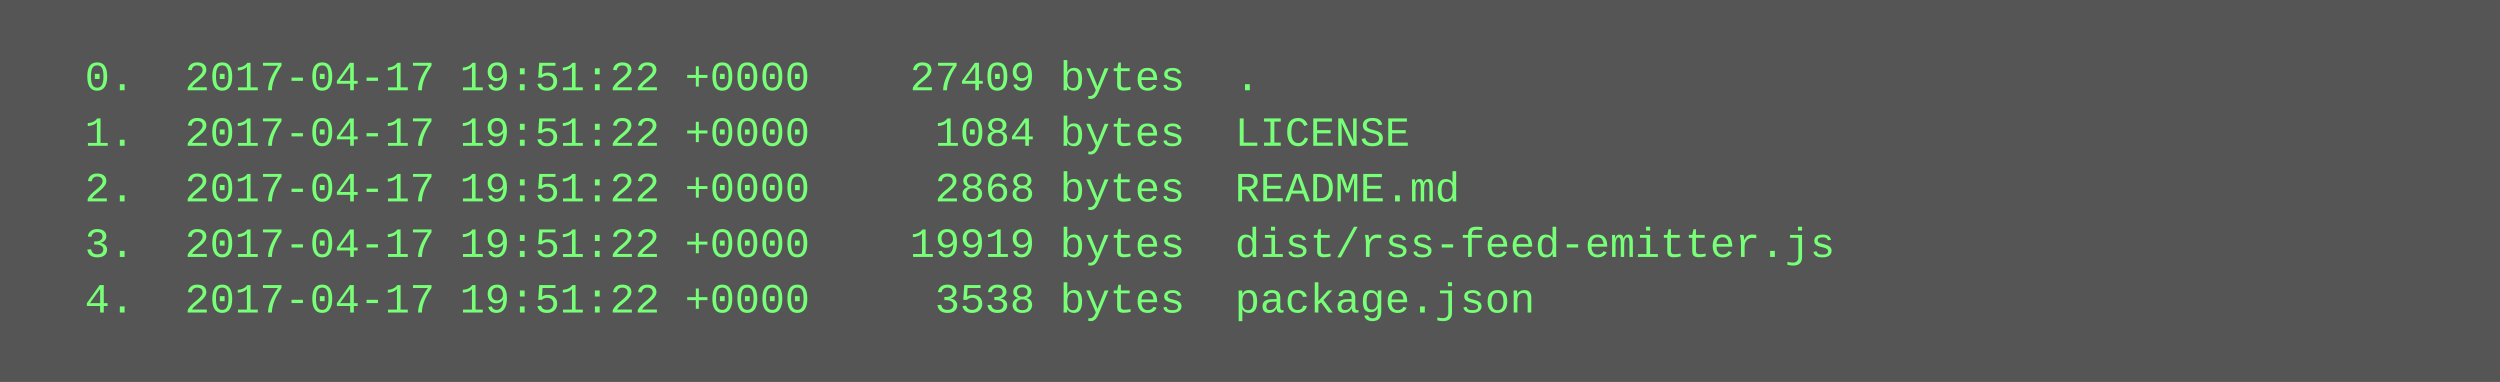
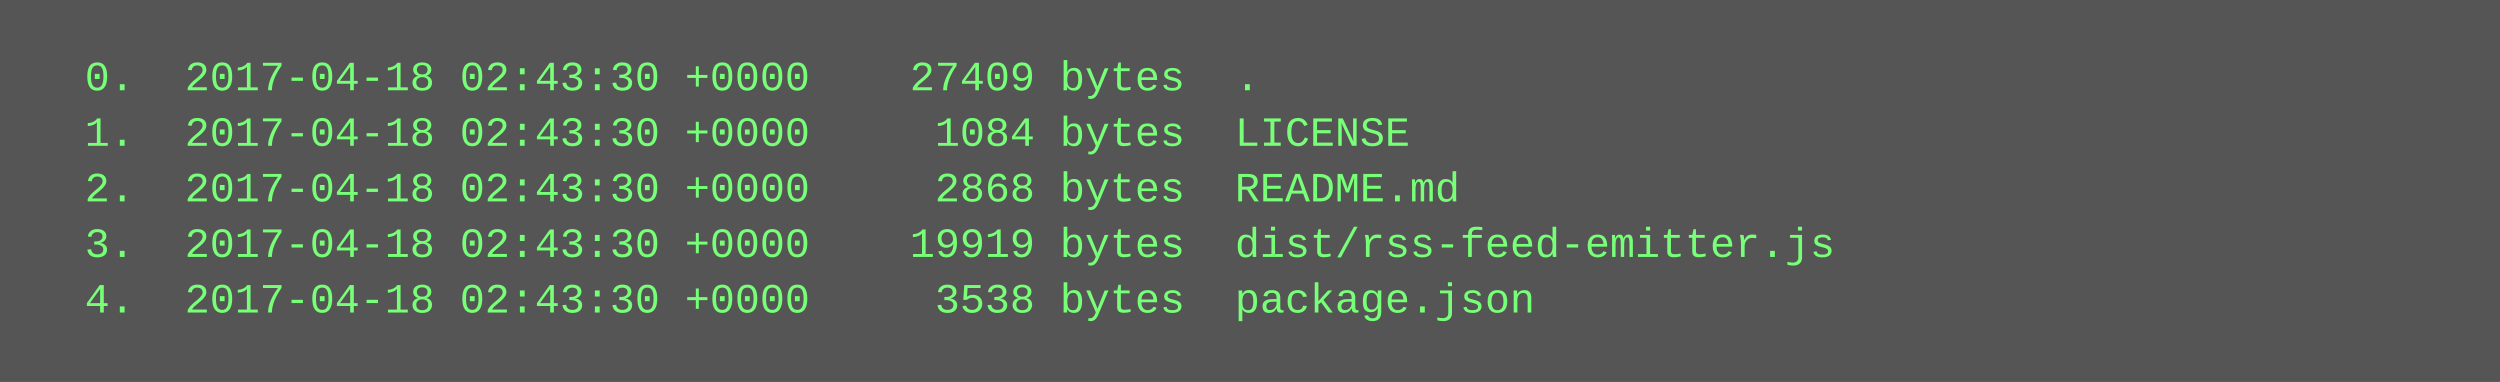
<svg xmlns="http://www.w3.org/2000/svg" height="110" width="720">
  <rect height="110" fill="#555" width="720" />
  <text fill="#7f7" font-family="Courier New" font-size="12" xml:space="preserve">
-     <tspan x="10" y="26">  0.  2017-04-17 19:51:22 +0000    27409 bytes  .</tspan>
-     <tspan x="10" y="42">  1.  2017-04-17 19:51:22 +0000     1084 bytes  LICENSE</tspan>
-     <tspan x="10" y="58">  2.  2017-04-17 19:51:22 +0000     2868 bytes  README.md</tspan>
-     <tspan x="10" y="74">  3.  2017-04-17 19:51:22 +0000    19919 bytes  dist/rss-feed-emitter.js</tspan>
-     <tspan x="10" y="90">  4.  2017-04-17 19:51:22 +0000     3538 bytes  package.json</tspan>
+     <tspan x="10" y="26">  0.  2017-04-18 02:43:30 +0000    27409 bytes  .</tspan>
+     <tspan x="10" y="42">  1.  2017-04-18 02:43:30 +0000     1084 bytes  LICENSE</tspan>
+     <tspan x="10" y="58">  2.  2017-04-18 02:43:30 +0000     2868 bytes  README.md</tspan>
+     <tspan x="10" y="74">  3.  2017-04-18 02:43:30 +0000    19919 bytes  dist/rss-feed-emitter.js</tspan>
+     <tspan x="10" y="90">  4.  2017-04-18 02:43:30 +0000     3538 bytes  package.json</tspan>
  </text>
</svg>
